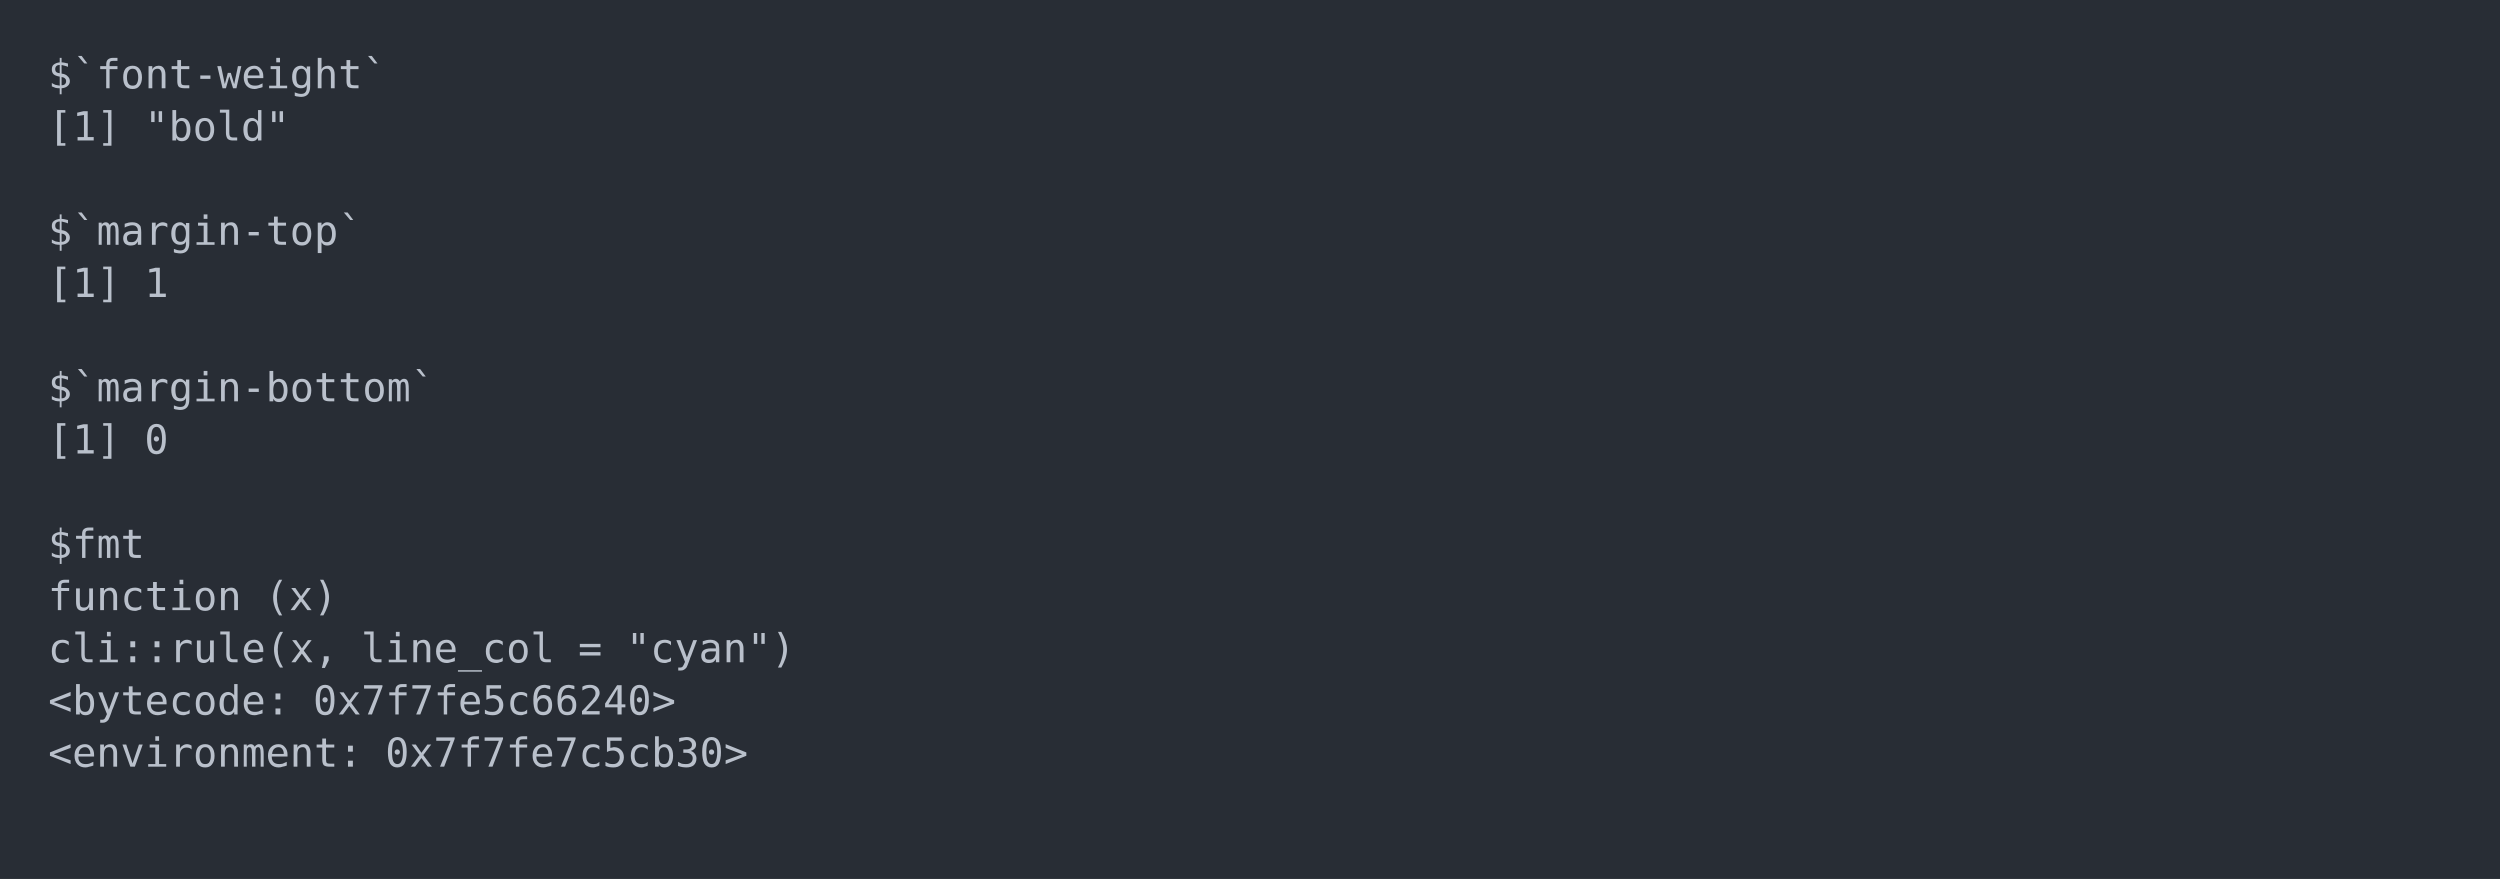
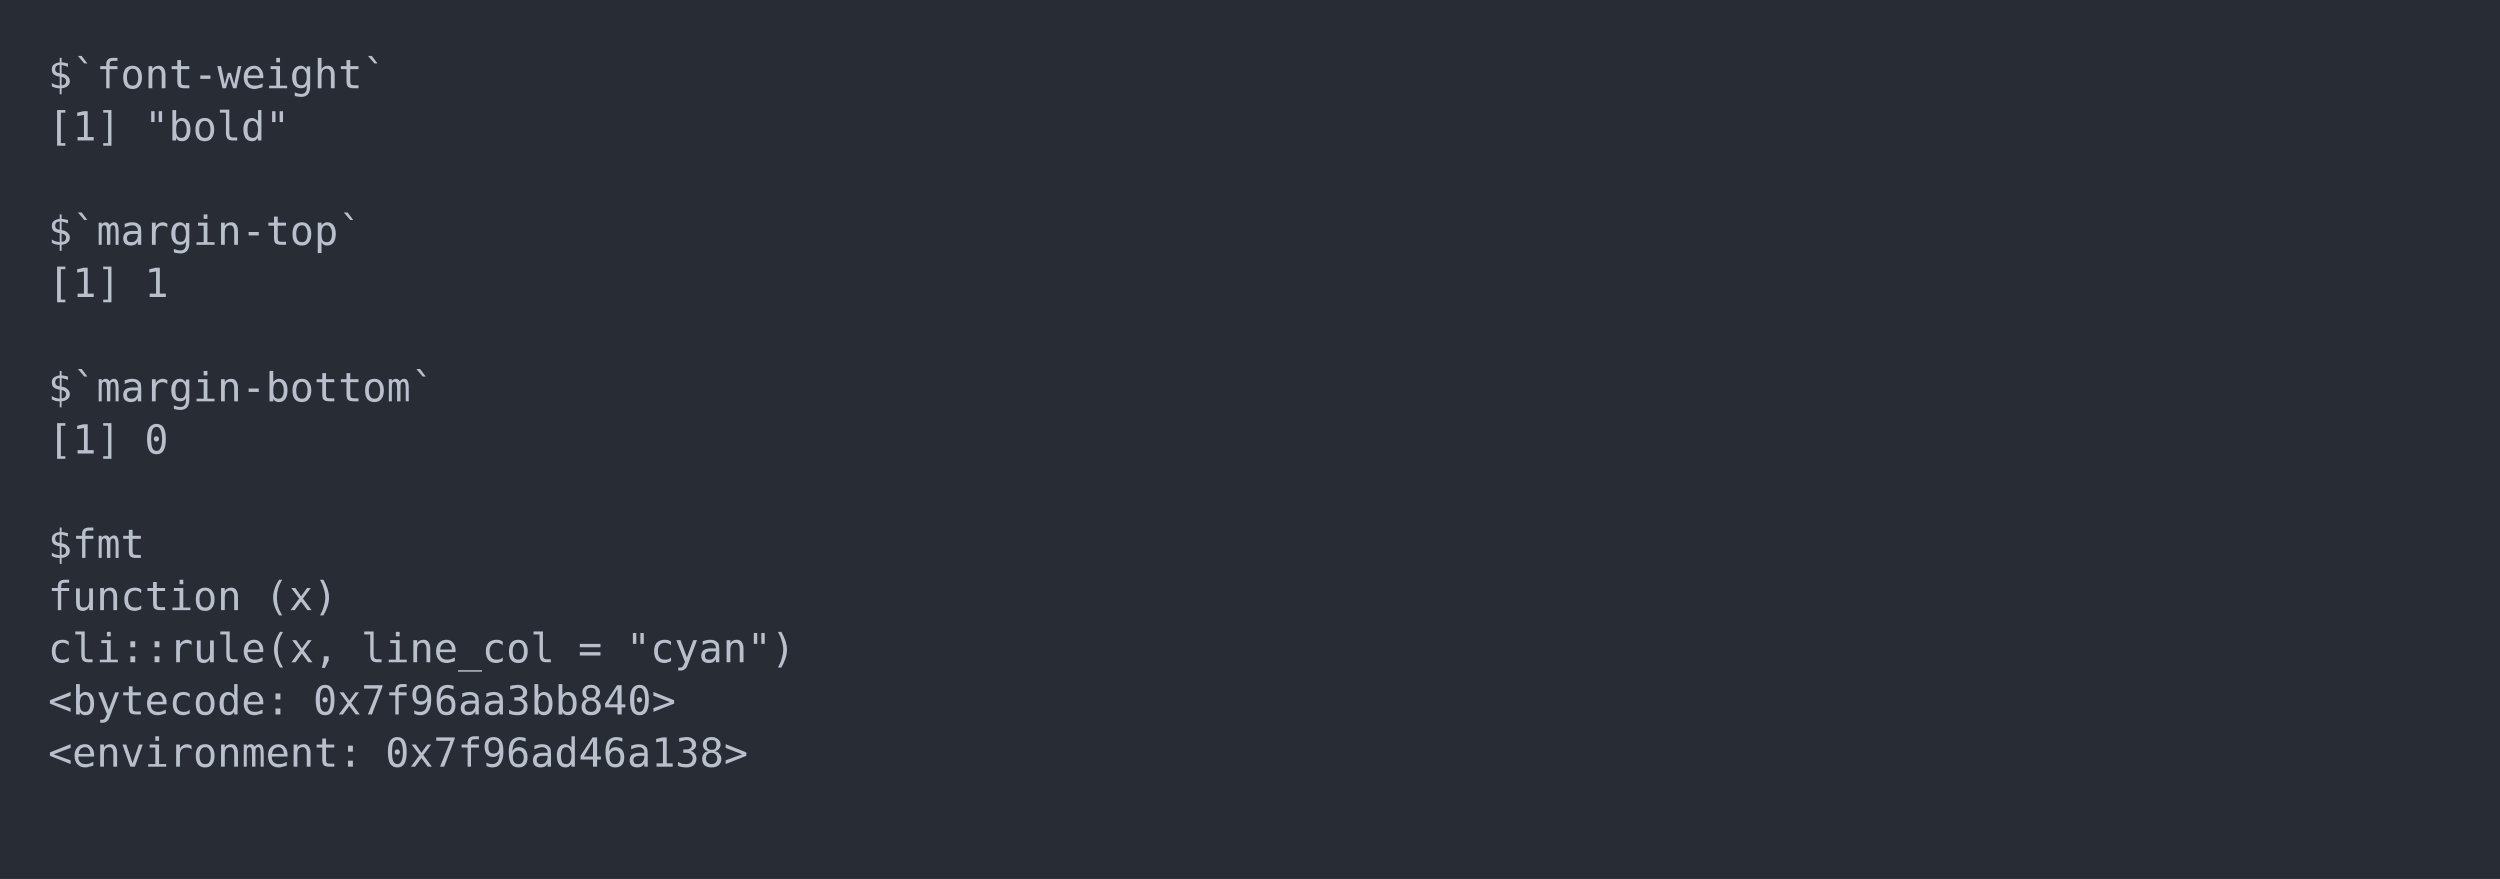
<svg xmlns="http://www.w3.org/2000/svg" xmlns:xlink="http://www.w3.org/1999/xlink" width="1040" height="365.65">
  <rect width="1040" height="365.65" rx="0" ry="0" class="a" />
  <svg height="325.65" viewBox="0 0 100 32.565" width="1000" x="20" y="20">
    <style>.a{fill:rgb(40,45,53)}.b{font-family:'Fira Code',Monaco,Consolas,Menlo,'Bitstream Vera Sans Mono','Powerline Symbols',monospace}.c{fill:transparent}.d{fill:rgb(185,192,203);white-space:pre}</style>
    <g font-family="'Fira Code',Monaco,Consolas,Menlo,'Bitstream Vera Sans Mono','Powerline Symbols',monospace" font-size="1.67" class="b">
      <defs>
        <symbol id="a">
          <rect height="16" width="100" x="0" y="0" class="c" />
        </symbol>
      </defs>
      <rect height="32.565" width="100" class="a" />
      <svg x="0" y="0" width="100">
        <svg x="0">
          <use xlink:href="#a" />
          <text x="0" y="1.67" class="d">$`font-weight`</text>
          <text x="0" y="3.841" class="d">[1]</text>
          <text x="4.008" y="3.841" class="d">"bold"</text>
          <text x="0" y="8.183" class="d">$`margin-top`</text>
          <text x="0" y="10.354" class="d">[1]</text>
          <text x="4.008" y="10.354" class="d">1</text>
          <text x="0" y="14.696" class="d">$`margin-bottom`</text>
          <text x="0" y="16.867" class="d">[1]</text>
          <text x="4.008" y="16.867" class="d">0</text>
          <text x="0" y="21.209" class="d">$fmt</text>
          <text x="0" y="23.38" class="d">function</text>
          <text x="9.018" y="23.38" class="d">(x)</text>
          <text x="0" y="25.551" class="d">cli::rule(x,</text>
          <text x="13.026" y="25.551" class="d">line_col</text>
          <text x="22.044" y="25.551" class="d">=</text>
          <text x="24.048" y="25.551" class="d">"cyan")</text>
          <text x="0" y="27.722" class="d">&lt;bytecode:</text>
-           <text x="11.022" y="27.722" class="d">0x7f7fe5c66240&gt;</text>
+           <text x="11.022" y="27.722" class="d">0x7f96aa3bb840&gt;</text>
          <text x="0" y="29.893" class="d">&lt;environment:</text>
-           <text x="14.028" y="29.893" class="d">0x7f7fe7c5cb30&gt;</text>
+           <text x="14.028" y="29.893" class="d">0x7f96ad46a138&gt;</text>
        </svg>
      </svg>
    </g>
  </svg>
</svg>
